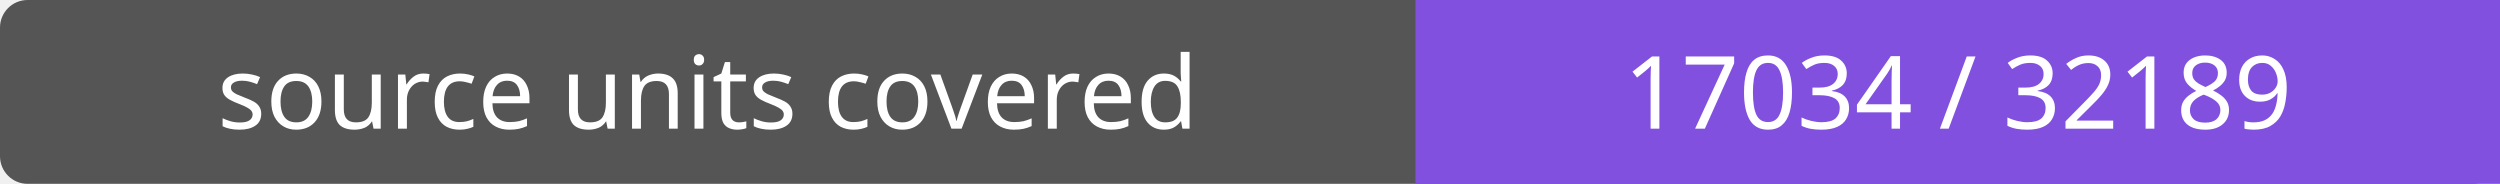
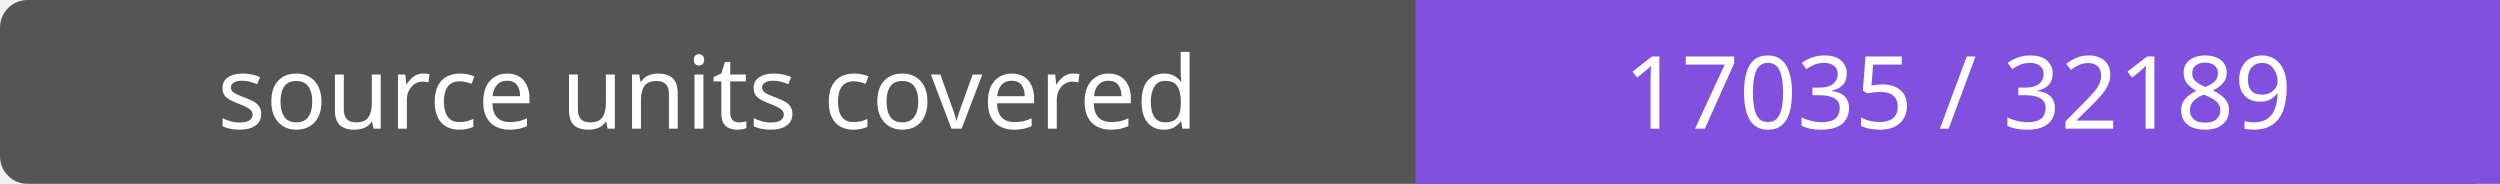
- <svg xmlns="http://www.w3.org/2000/svg" width="272" height="20" role="img" aria-label="source units covered: 17034 / 32189">
+ <svg xmlns="http://www.w3.org/2000/svg" width="272" height="20" role="img" aria-label="source units covered: 17035 / 32189">
  <rect width="272" height="20" rx="3" fill="#555" />
  <path fill="#8250df" d="M154 0h118v20H154z" />
  <g fill="#fff" text-anchor="middle" font-family="Verdana,sans-serif" font-size="11">
    <text x="77.0" y="14">source units covered</text>
-     <text x="213.0" y="14">17034 / 32189</text>
+     <text x="213.0" y="14">17035 / 32189</text>
  </g>
</svg>
